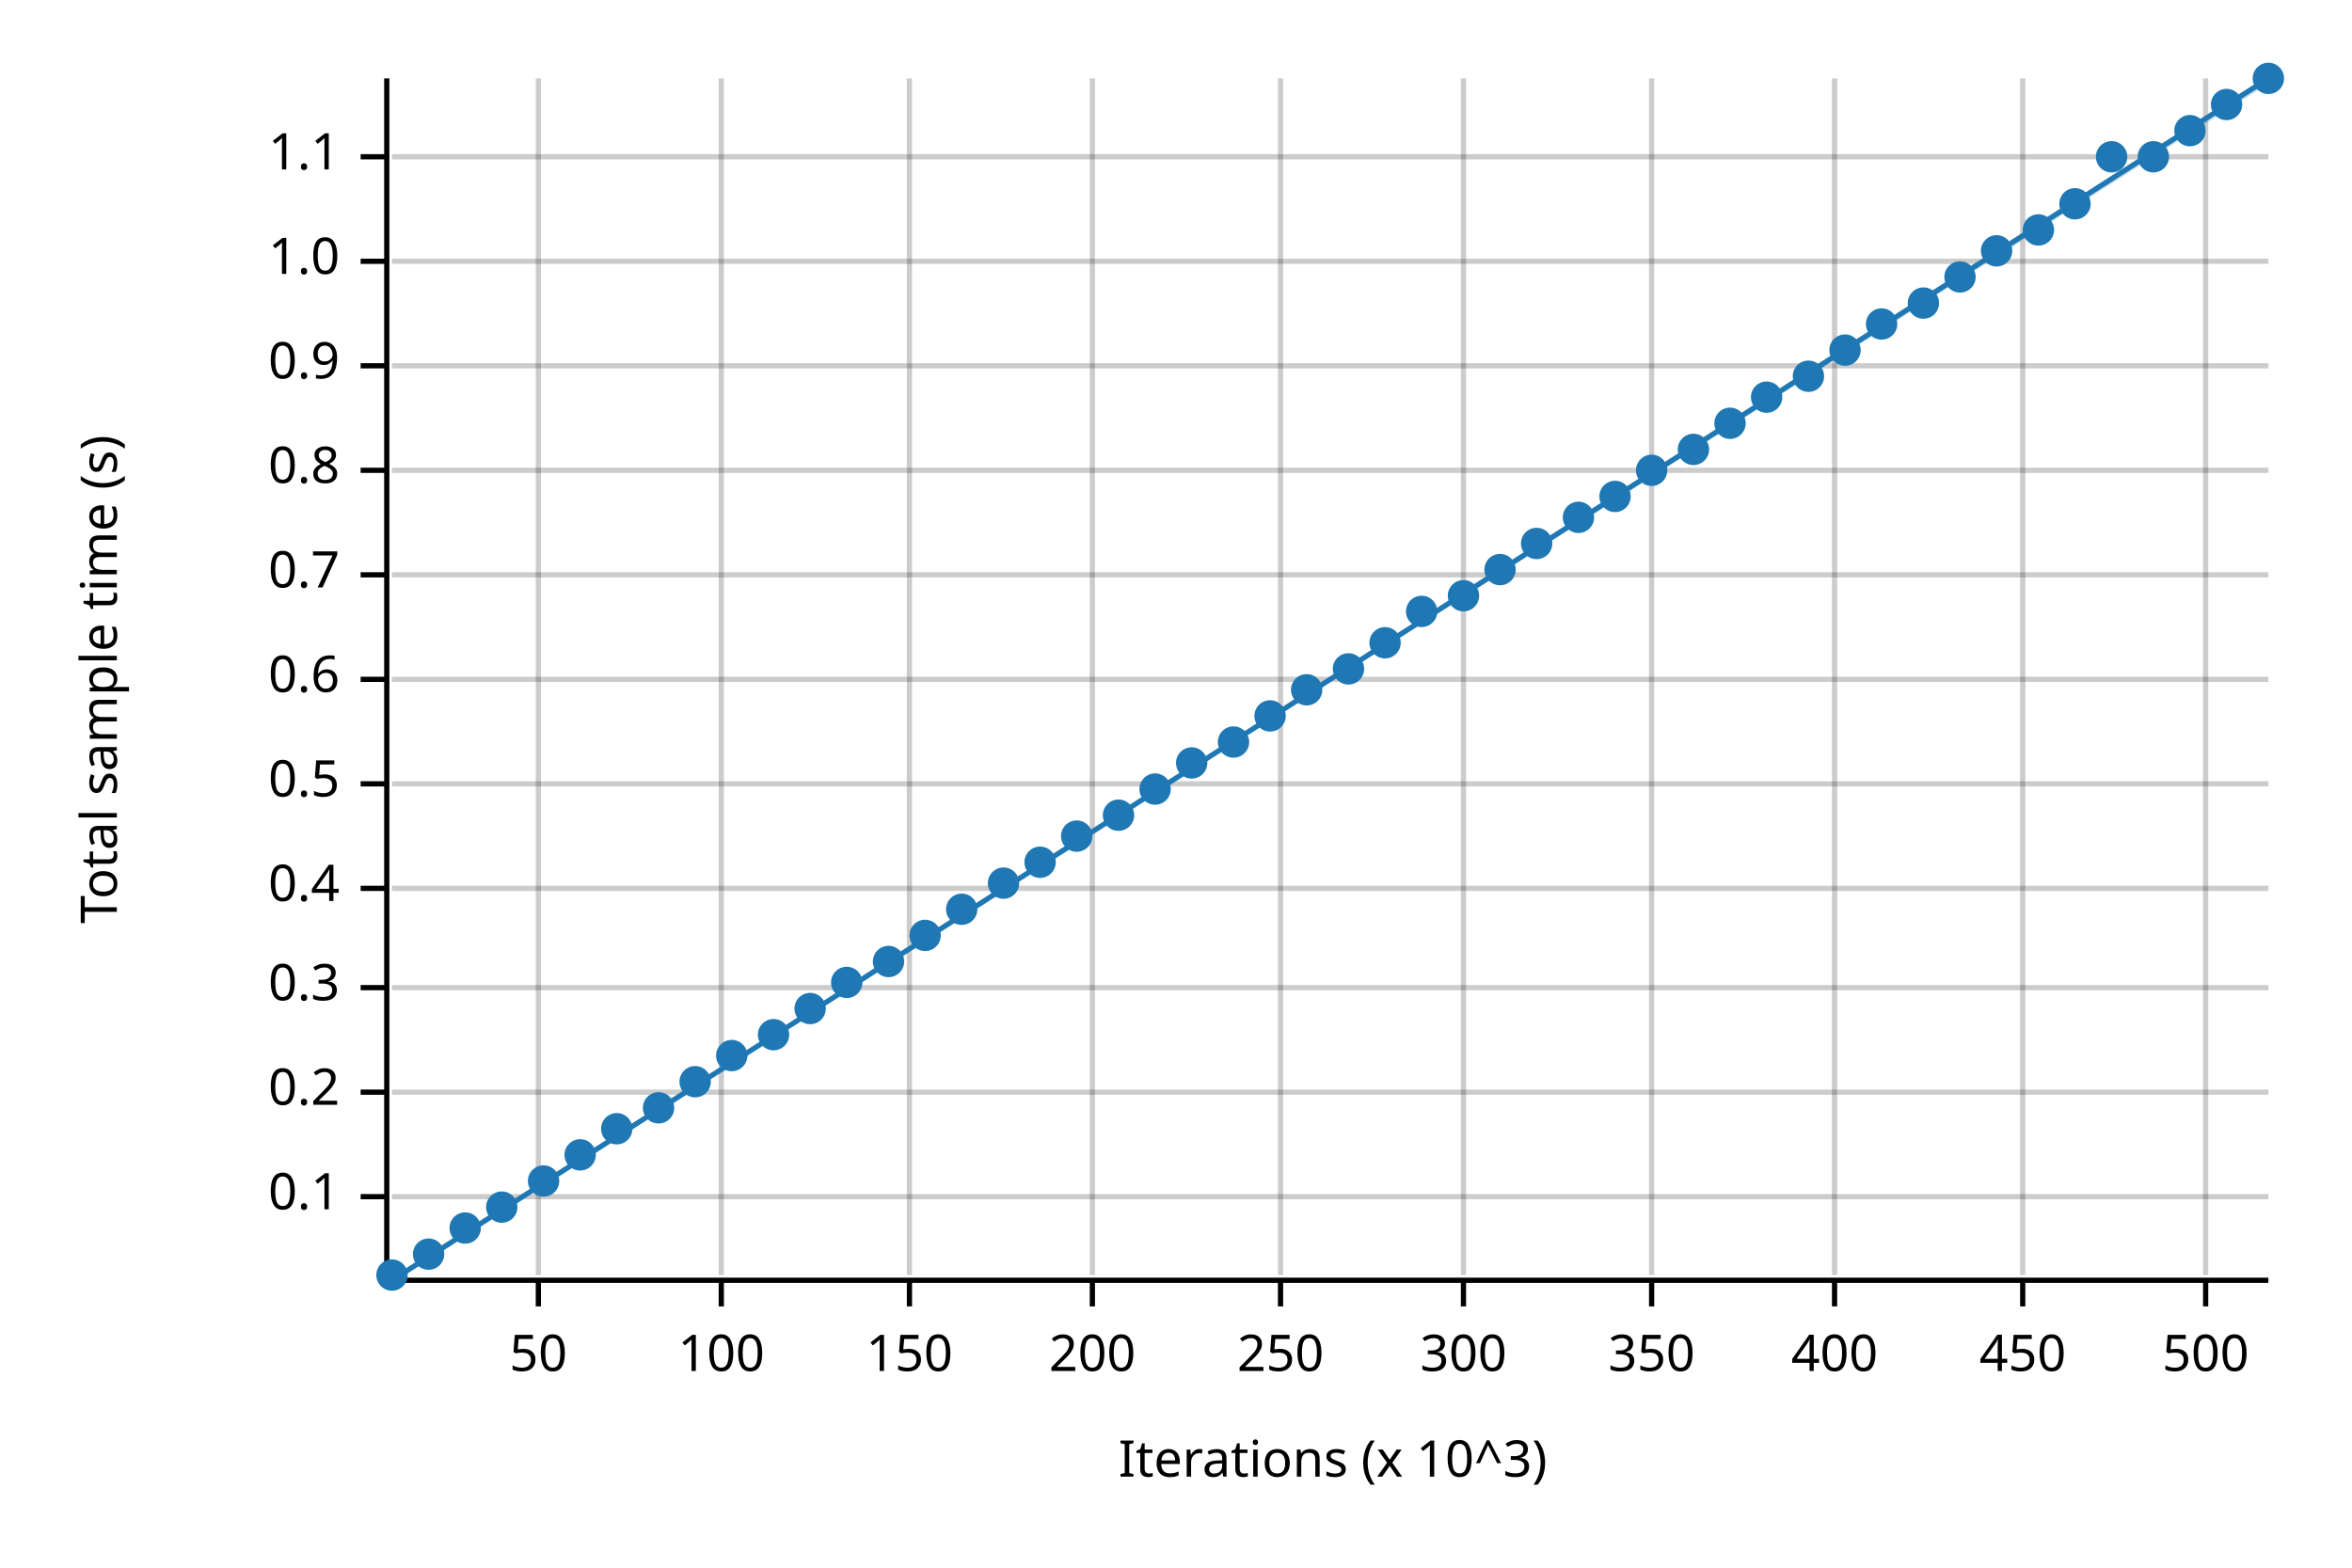
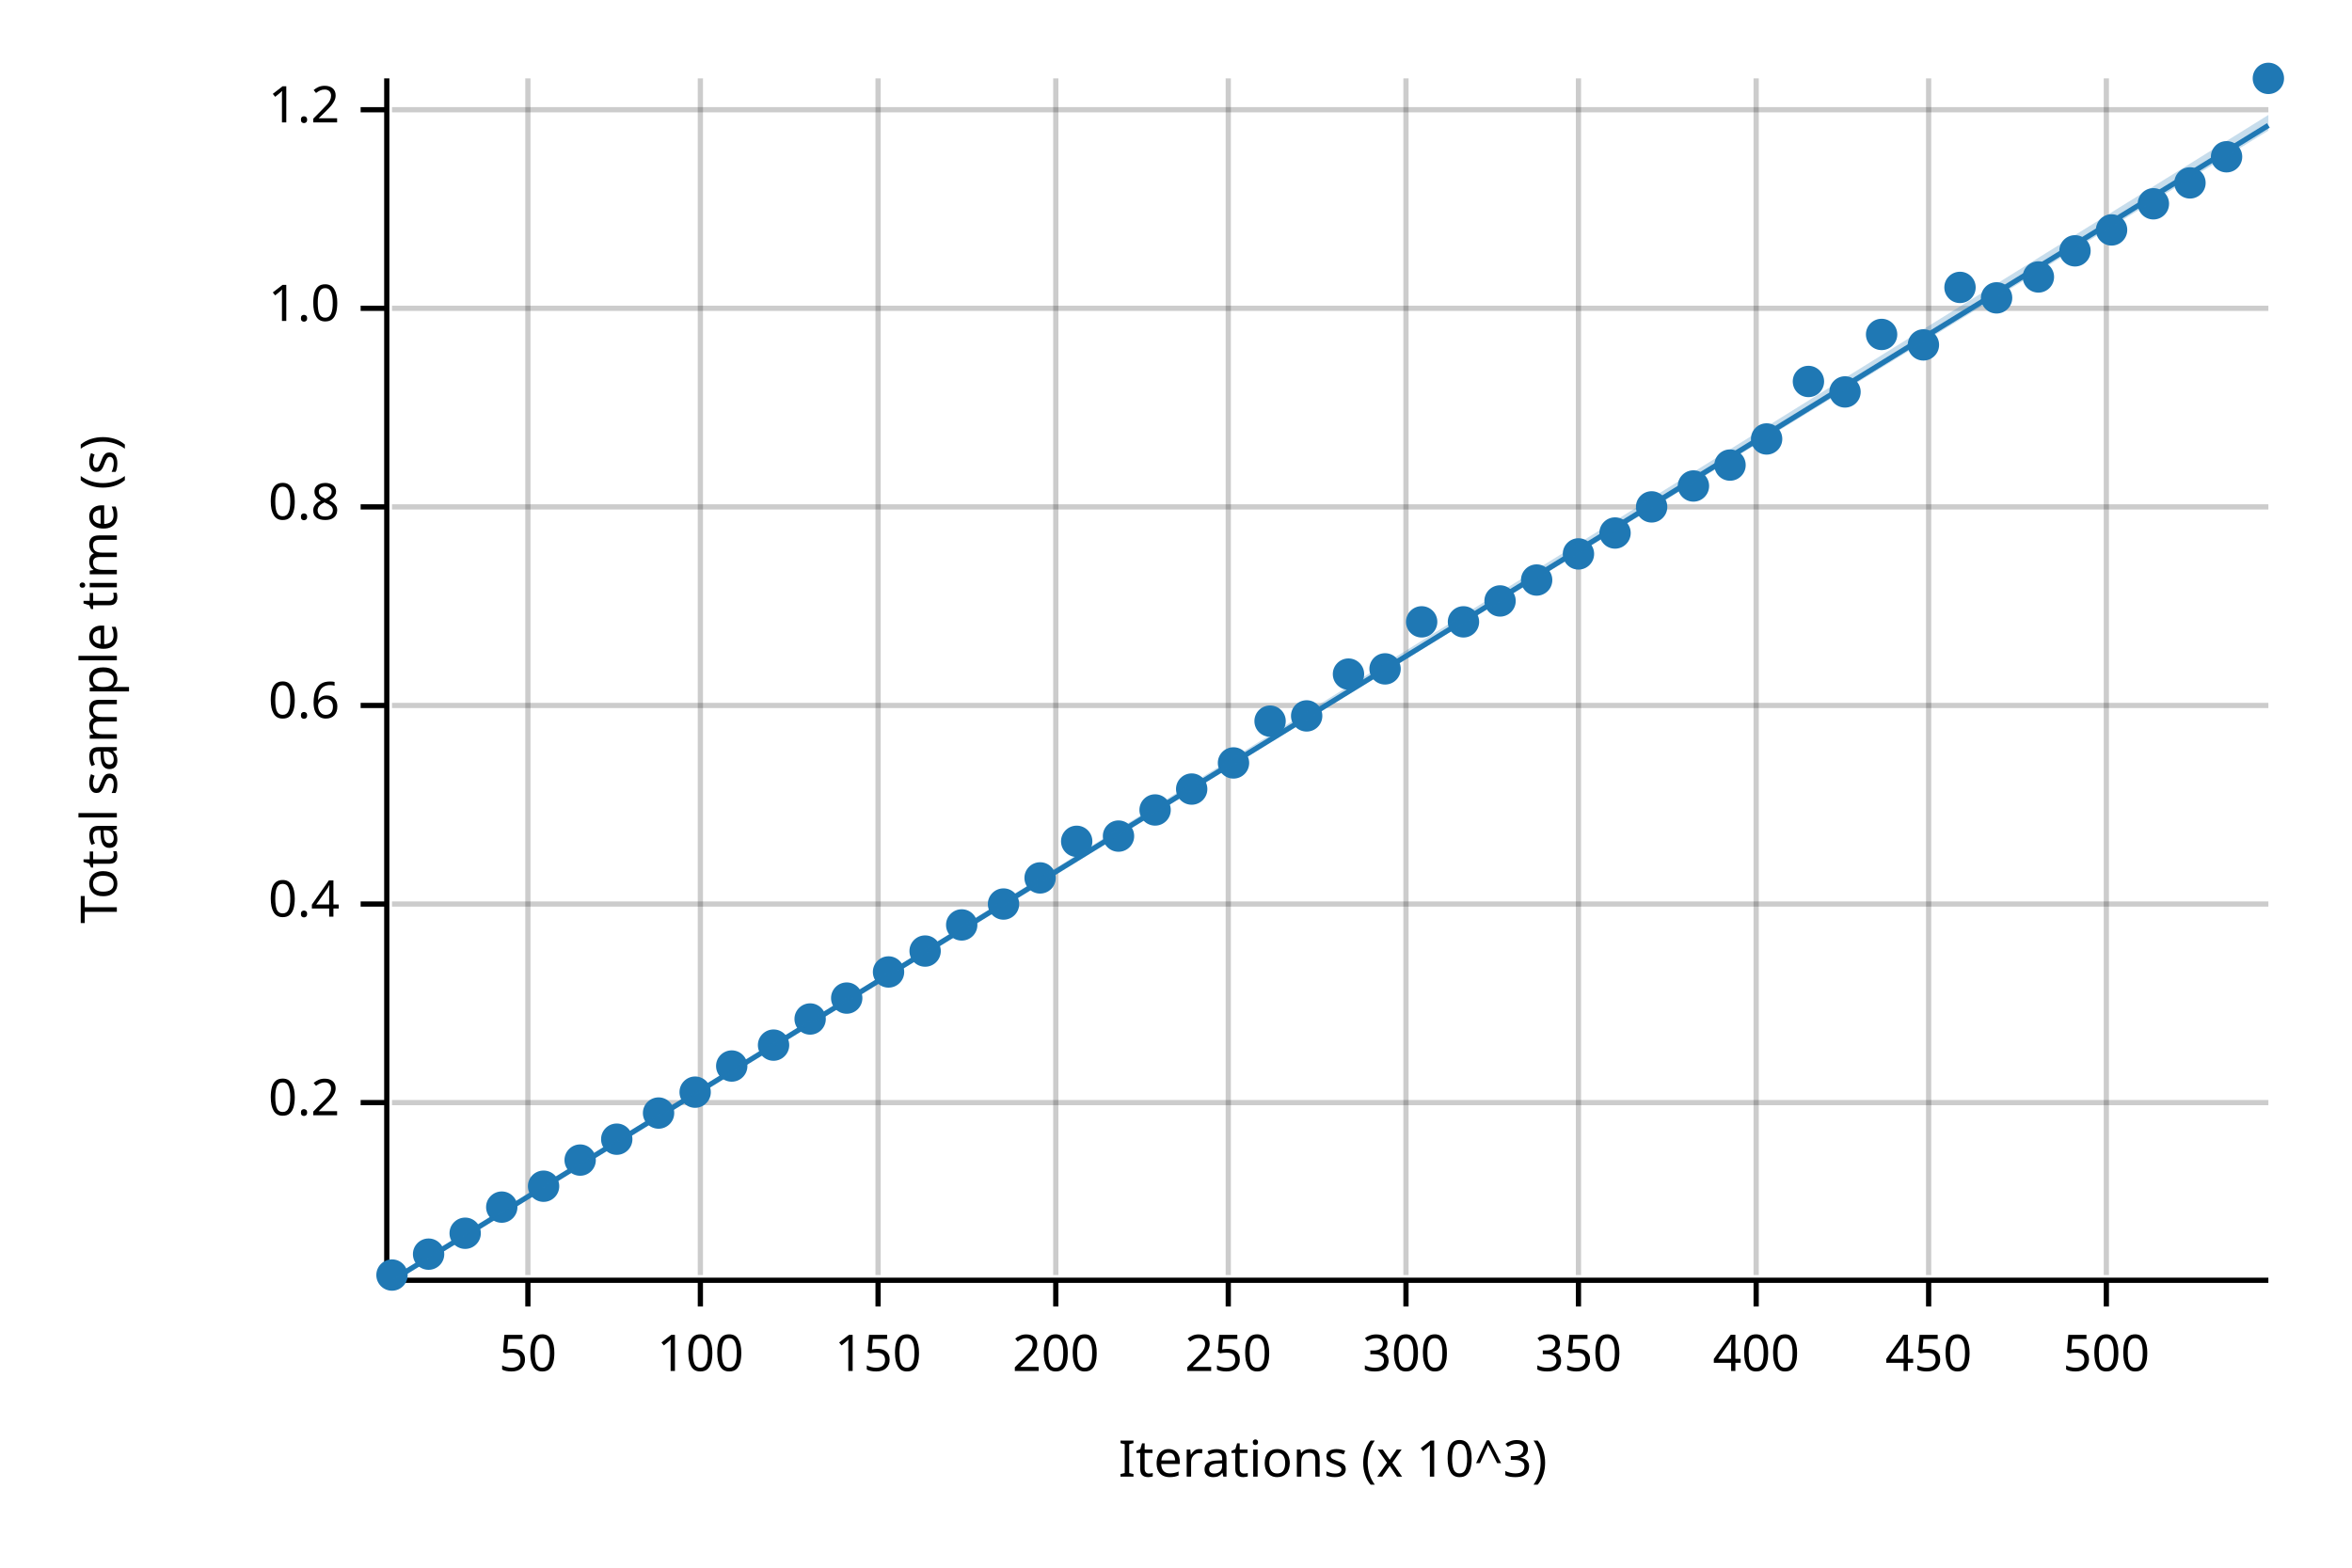
<svg xmlns="http://www.w3.org/2000/svg" width="450" height="300" viewBox="0 0 450 300">
  <text x="15" y="130" dy="0.76em" text-anchor="middle" font-family="sans-serif" font-size="9.677" opacity="1" fill="#000000" transform="rotate(270, 15, 130)">
Total sample time (s)
</text>
  <text x="255" y="285" dy="-0.5ex" text-anchor="middle" font-family="sans-serif" font-size="9.677" opacity="1" fill="#000000">
Iterations (x 10^3)
</text>
-   <line opacity="0.2" stroke="#000000" stroke-width="1" x1="103" y1="244" x2="103" y2="15" />
-   <line opacity="0.2" stroke="#000000" stroke-width="1" x1="138" y1="244" x2="138" y2="15" />
-   <line opacity="0.2" stroke="#000000" stroke-width="1" x1="174" y1="244" x2="174" y2="15" />
-   <line opacity="0.2" stroke="#000000" stroke-width="1" x1="209" y1="244" x2="209" y2="15" />
-   <line opacity="0.2" stroke="#000000" stroke-width="1" x1="245" y1="244" x2="245" y2="15" />
-   <line opacity="0.2" stroke="#000000" stroke-width="1" x1="280" y1="244" x2="280" y2="15" />
-   <line opacity="0.2" stroke="#000000" stroke-width="1" x1="316" y1="244" x2="316" y2="15" />
-   <line opacity="0.2" stroke="#000000" stroke-width="1" x1="351" y1="244" x2="351" y2="15" />
-   <line opacity="0.2" stroke="#000000" stroke-width="1" x1="387" y1="244" x2="387" y2="15" />
-   <line opacity="0.2" stroke="#000000" stroke-width="1" x1="422" y1="244" x2="422" y2="15" />
-   <line opacity="0.2" stroke="#000000" stroke-width="1" x1="75" y1="229" x2="434" y2="229" />
-   <line opacity="0.2" stroke="#000000" stroke-width="1" x1="75" y1="209" x2="434" y2="209" />
-   <line opacity="0.2" stroke="#000000" stroke-width="1" x1="75" y1="189" x2="434" y2="189" />
-   <line opacity="0.2" stroke="#000000" stroke-width="1" x1="75" y1="170" x2="434" y2="170" />
-   <line opacity="0.2" stroke="#000000" stroke-width="1" x1="75" y1="150" x2="434" y2="150" />
-   <line opacity="0.2" stroke="#000000" stroke-width="1" x1="75" y1="130" x2="434" y2="130" />
-   <line opacity="0.2" stroke="#000000" stroke-width="1" x1="75" y1="110" x2="434" y2="110" />
-   <line opacity="0.2" stroke="#000000" stroke-width="1" x1="75" y1="90" x2="434" y2="90" />
-   <line opacity="0.2" stroke="#000000" stroke-width="1" x1="75" y1="70" x2="434" y2="70" />
-   <line opacity="0.2" stroke="#000000" stroke-width="1" x1="75" y1="50" x2="434" y2="50" />
-   <line opacity="0.2" stroke="#000000" stroke-width="1" x1="75" y1="30" x2="434" y2="30" />
+   <line opacity="0.2" stroke="#000000" stroke-width="1" x1="101" y1="244" x2="101" y2="15" />
+   <line opacity="0.2" stroke="#000000" stroke-width="1" x1="134" y1="244" x2="134" y2="15" />
+   <line opacity="0.2" stroke="#000000" stroke-width="1" x1="168" y1="244" x2="168" y2="15" />
+   <line opacity="0.2" stroke="#000000" stroke-width="1" x1="202" y1="244" x2="202" y2="15" />
+   <line opacity="0.2" stroke="#000000" stroke-width="1" x1="235" y1="244" x2="235" y2="15" />
+   <line opacity="0.2" stroke="#000000" stroke-width="1" x1="269" y1="244" x2="269" y2="15" />
+   <line opacity="0.2" stroke="#000000" stroke-width="1" x1="302" y1="244" x2="302" y2="15" />
+   <line opacity="0.2" stroke="#000000" stroke-width="1" x1="336" y1="244" x2="336" y2="15" />
+   <line opacity="0.2" stroke="#000000" stroke-width="1" x1="369" y1="244" x2="369" y2="15" />
+   <line opacity="0.2" stroke="#000000" stroke-width="1" x1="403" y1="244" x2="403" y2="15" />
+   <line opacity="0.2" stroke="#000000" stroke-width="1" x1="75" y1="211" x2="434" y2="211" />
+   <line opacity="0.2" stroke="#000000" stroke-width="1" x1="75" y1="173" x2="434" y2="173" />
+   <line opacity="0.2" stroke="#000000" stroke-width="1" x1="75" y1="135" x2="434" y2="135" />
+   <line opacity="0.2" stroke="#000000" stroke-width="1" x1="75" y1="97" x2="434" y2="97" />
+   <line opacity="0.2" stroke="#000000" stroke-width="1" x1="75" y1="59" x2="434" y2="59" />
+   <line opacity="0.2" stroke="#000000" stroke-width="1" x1="75" y1="21" x2="434" y2="21" />
  <polyline fill="none" opacity="1" stroke="#000000" stroke-width="1" points="74,15 74,244 " />
-   <text x="65" y="229" dy="0.5ex" text-anchor="end" font-family="sans-serif" font-size="9.677" opacity="1" fill="#000000">
- 0.1
- </text>
-   <polyline fill="none" opacity="1" stroke="#000000" stroke-width="1" points="69,229 74,229 " />
-   <text x="65" y="209" dy="0.5ex" text-anchor="end" font-family="sans-serif" font-size="9.677" opacity="1" fill="#000000">
+   <text x="65" y="211" dy="0.5ex" text-anchor="end" font-family="sans-serif" font-size="9.677" opacity="1" fill="#000000">
0.2
</text>
-   <polyline fill="none" opacity="1" stroke="#000000" stroke-width="1" points="69,209 74,209 " />
-   <text x="65" y="189" dy="0.5ex" text-anchor="end" font-family="sans-serif" font-size="9.677" opacity="1" fill="#000000">
- 0.3
- </text>
-   <polyline fill="none" opacity="1" stroke="#000000" stroke-width="1" points="69,189 74,189 " />
-   <text x="65" y="170" dy="0.5ex" text-anchor="end" font-family="sans-serif" font-size="9.677" opacity="1" fill="#000000">
+   <polyline fill="none" opacity="1" stroke="#000000" stroke-width="1" points="69,211 74,211 " />
+   <text x="65" y="173" dy="0.5ex" text-anchor="end" font-family="sans-serif" font-size="9.677" opacity="1" fill="#000000">
0.4
</text>
-   <polyline fill="none" opacity="1" stroke="#000000" stroke-width="1" points="69,170 74,170 " />
-   <text x="65" y="150" dy="0.5ex" text-anchor="end" font-family="sans-serif" font-size="9.677" opacity="1" fill="#000000">
- 0.5
- </text>
-   <polyline fill="none" opacity="1" stroke="#000000" stroke-width="1" points="69,150 74,150 " />
-   <text x="65" y="130" dy="0.5ex" text-anchor="end" font-family="sans-serif" font-size="9.677" opacity="1" fill="#000000">
+   <polyline fill="none" opacity="1" stroke="#000000" stroke-width="1" points="69,173 74,173 " />
+   <text x="65" y="135" dy="0.5ex" text-anchor="end" font-family="sans-serif" font-size="9.677" opacity="1" fill="#000000">
0.6
</text>
-   <polyline fill="none" opacity="1" stroke="#000000" stroke-width="1" points="69,130 74,130 " />
-   <text x="65" y="110" dy="0.5ex" text-anchor="end" font-family="sans-serif" font-size="9.677" opacity="1" fill="#000000">
- 0.7
- </text>
-   <polyline fill="none" opacity="1" stroke="#000000" stroke-width="1" points="69,110 74,110 " />
-   <text x="65" y="90" dy="0.5ex" text-anchor="end" font-family="sans-serif" font-size="9.677" opacity="1" fill="#000000">
+   <polyline fill="none" opacity="1" stroke="#000000" stroke-width="1" points="69,135 74,135 " />
+   <text x="65" y="97" dy="0.5ex" text-anchor="end" font-family="sans-serif" font-size="9.677" opacity="1" fill="#000000">
0.8
</text>
-   <polyline fill="none" opacity="1" stroke="#000000" stroke-width="1" points="69,90 74,90 " />
-   <text x="65" y="70" dy="0.5ex" text-anchor="end" font-family="sans-serif" font-size="9.677" opacity="1" fill="#000000">
- 0.9
- </text>
-   <polyline fill="none" opacity="1" stroke="#000000" stroke-width="1" points="69,70 74,70 " />
-   <text x="65" y="50" dy="0.5ex" text-anchor="end" font-family="sans-serif" font-size="9.677" opacity="1" fill="#000000">
+   <polyline fill="none" opacity="1" stroke="#000000" stroke-width="1" points="69,97 74,97 " />
+   <text x="65" y="59" dy="0.5ex" text-anchor="end" font-family="sans-serif" font-size="9.677" opacity="1" fill="#000000">
1.0
</text>
-   <polyline fill="none" opacity="1" stroke="#000000" stroke-width="1" points="69,50 74,50 " />
-   <text x="65" y="30" dy="0.5ex" text-anchor="end" font-family="sans-serif" font-size="9.677" opacity="1" fill="#000000">
- 1.1
+   <polyline fill="none" opacity="1" stroke="#000000" stroke-width="1" points="69,59 74,59 " />
+   <text x="65" y="21" dy="0.5ex" text-anchor="end" font-family="sans-serif" font-size="9.677" opacity="1" fill="#000000">
+ 1.2
</text>
-   <polyline fill="none" opacity="1" stroke="#000000" stroke-width="1" points="69,30 74,30 " />
+   <polyline fill="none" opacity="1" stroke="#000000" stroke-width="1" points="69,21 74,21 " />
  <polyline fill="none" opacity="1" stroke="#000000" stroke-width="1" points="75,245 434,245 " />
-   <text x="103" y="255" dy="0.76em" text-anchor="middle" font-family="sans-serif" font-size="9.677" opacity="1" fill="#000000">
+   <text x="101" y="255" dy="0.76em" text-anchor="middle" font-family="sans-serif" font-size="9.677" opacity="1" fill="#000000">
50
</text>
-   <polyline fill="none" opacity="1" stroke="#000000" stroke-width="1" points="103,245 103,250 " />
-   <text x="138" y="255" dy="0.76em" text-anchor="middle" font-family="sans-serif" font-size="9.677" opacity="1" fill="#000000">
+   <polyline fill="none" opacity="1" stroke="#000000" stroke-width="1" points="101,245 101,250 " />
+   <text x="134" y="255" dy="0.76em" text-anchor="middle" font-family="sans-serif" font-size="9.677" opacity="1" fill="#000000">
100
</text>
-   <polyline fill="none" opacity="1" stroke="#000000" stroke-width="1" points="138,245 138,250 " />
-   <text x="174" y="255" dy="0.76em" text-anchor="middle" font-family="sans-serif" font-size="9.677" opacity="1" fill="#000000">
+   <polyline fill="none" opacity="1" stroke="#000000" stroke-width="1" points="134,245 134,250 " />
+   <text x="168" y="255" dy="0.76em" text-anchor="middle" font-family="sans-serif" font-size="9.677" opacity="1" fill="#000000">
150
</text>
-   <polyline fill="none" opacity="1" stroke="#000000" stroke-width="1" points="174,245 174,250 " />
-   <text x="209" y="255" dy="0.76em" text-anchor="middle" font-family="sans-serif" font-size="9.677" opacity="1" fill="#000000">
+   <polyline fill="none" opacity="1" stroke="#000000" stroke-width="1" points="168,245 168,250 " />
+   <text x="202" y="255" dy="0.76em" text-anchor="middle" font-family="sans-serif" font-size="9.677" opacity="1" fill="#000000">
200
</text>
-   <polyline fill="none" opacity="1" stroke="#000000" stroke-width="1" points="209,245 209,250 " />
-   <text x="245" y="255" dy="0.76em" text-anchor="middle" font-family="sans-serif" font-size="9.677" opacity="1" fill="#000000">
+   <polyline fill="none" opacity="1" stroke="#000000" stroke-width="1" points="202,245 202,250 " />
+   <text x="235" y="255" dy="0.76em" text-anchor="middle" font-family="sans-serif" font-size="9.677" opacity="1" fill="#000000">
250
</text>
-   <polyline fill="none" opacity="1" stroke="#000000" stroke-width="1" points="245,245 245,250 " />
-   <text x="280" y="255" dy="0.76em" text-anchor="middle" font-family="sans-serif" font-size="9.677" opacity="1" fill="#000000">
+   <polyline fill="none" opacity="1" stroke="#000000" stroke-width="1" points="235,245 235,250 " />
+   <text x="269" y="255" dy="0.76em" text-anchor="middle" font-family="sans-serif" font-size="9.677" opacity="1" fill="#000000">
300
</text>
-   <polyline fill="none" opacity="1" stroke="#000000" stroke-width="1" points="280,245 280,250 " />
-   <text x="316" y="255" dy="0.76em" text-anchor="middle" font-family="sans-serif" font-size="9.677" opacity="1" fill="#000000">
+   <polyline fill="none" opacity="1" stroke="#000000" stroke-width="1" points="269,245 269,250 " />
+   <text x="302" y="255" dy="0.76em" text-anchor="middle" font-family="sans-serif" font-size="9.677" opacity="1" fill="#000000">
350
</text>
-   <polyline fill="none" opacity="1" stroke="#000000" stroke-width="1" points="316,245 316,250 " />
-   <text x="351" y="255" dy="0.76em" text-anchor="middle" font-family="sans-serif" font-size="9.677" opacity="1" fill="#000000">
+   <polyline fill="none" opacity="1" stroke="#000000" stroke-width="1" points="302,245 302,250 " />
+   <text x="336" y="255" dy="0.76em" text-anchor="middle" font-family="sans-serif" font-size="9.677" opacity="1" fill="#000000">
400
</text>
-   <polyline fill="none" opacity="1" stroke="#000000" stroke-width="1" points="351,245 351,250 " />
-   <text x="387" y="255" dy="0.76em" text-anchor="middle" font-family="sans-serif" font-size="9.677" opacity="1" fill="#000000">
+   <polyline fill="none" opacity="1" stroke="#000000" stroke-width="1" points="336,245 336,250 " />
+   <text x="369" y="255" dy="0.76em" text-anchor="middle" font-family="sans-serif" font-size="9.677" opacity="1" fill="#000000">
450
</text>
-   <polyline fill="none" opacity="1" stroke="#000000" stroke-width="1" points="387,245 387,250 " />
-   <text x="422" y="255" dy="0.76em" text-anchor="middle" font-family="sans-serif" font-size="9.677" opacity="1" fill="#000000">
+   <polyline fill="none" opacity="1" stroke="#000000" stroke-width="1" points="369,245 369,250 " />
+   <text x="403" y="255" dy="0.76em" text-anchor="middle" font-family="sans-serif" font-size="9.677" opacity="1" fill="#000000">
500
</text>
-   <polyline fill="none" opacity="1" stroke="#000000" stroke-width="1" points="422,245 422,250 " />
+   <polyline fill="none" opacity="1" stroke="#000000" stroke-width="1" points="403,245 403,250 " />
  <circle cx="75" cy="244" r="3" opacity="1" fill="#1F78B4" stroke="none" stroke-width="1" />
  <circle cx="82" cy="240" r="3" opacity="1" fill="#1F78B4" stroke="none" stroke-width="1" />
-   <circle cx="89" cy="235" r="3" opacity="1" fill="#1F78B4" stroke="none" stroke-width="1" />
+   <circle cx="89" cy="236" r="3" opacity="1" fill="#1F78B4" stroke="none" stroke-width="1" />
  <circle cx="96" cy="231" r="3" opacity="1" fill="#1F78B4" stroke="none" stroke-width="1" />
-   <circle cx="104" cy="226" r="3" opacity="1" fill="#1F78B4" stroke="none" stroke-width="1" />
-   <circle cx="111" cy="221" r="3" opacity="1" fill="#1F78B4" stroke="none" stroke-width="1" />
-   <circle cx="118" cy="216" r="3" opacity="1" fill="#1F78B4" stroke="none" stroke-width="1" />
-   <circle cx="126" cy="212" r="3" opacity="1" fill="#1F78B4" stroke="none" stroke-width="1" />
-   <circle cx="133" cy="207" r="3" opacity="1" fill="#1F78B4" stroke="none" stroke-width="1" />
-   <circle cx="140" cy="202" r="3" opacity="1" fill="#1F78B4" stroke="none" stroke-width="1" />
-   <circle cx="148" cy="198" r="3" opacity="1" fill="#1F78B4" stroke="none" stroke-width="1" />
-   <circle cx="155" cy="193" r="3" opacity="1" fill="#1F78B4" stroke="none" stroke-width="1" />
-   <circle cx="162" cy="188" r="3" opacity="1" fill="#1F78B4" stroke="none" stroke-width="1" />
-   <circle cx="170" cy="184" r="3" opacity="1" fill="#1F78B4" stroke="none" stroke-width="1" />
-   <circle cx="177" cy="179" r="3" opacity="1" fill="#1F78B4" stroke="none" stroke-width="1" />
-   <circle cx="184" cy="174" r="3" opacity="1" fill="#1F78B4" stroke="none" stroke-width="1" />
-   <circle cx="192" cy="169" r="3" opacity="1" fill="#1F78B4" stroke="none" stroke-width="1" />
-   <circle cx="199" cy="165" r="3" opacity="1" fill="#1F78B4" stroke="none" stroke-width="1" />
-   <circle cx="206" cy="160" r="3" opacity="1" fill="#1F78B4" stroke="none" stroke-width="1" />
-   <circle cx="214" cy="156" r="3" opacity="1" fill="#1F78B4" stroke="none" stroke-width="1" />
-   <circle cx="221" cy="151" r="3" opacity="1" fill="#1F78B4" stroke="none" stroke-width="1" />
-   <circle cx="228" cy="146" r="3" opacity="1" fill="#1F78B4" stroke="none" stroke-width="1" />
-   <circle cx="236" cy="142" r="3" opacity="1" fill="#1F78B4" stroke="none" stroke-width="1" />
-   <circle cx="243" cy="137" r="3" opacity="1" fill="#1F78B4" stroke="none" stroke-width="1" />
-   <circle cx="250" cy="132" r="3" opacity="1" fill="#1F78B4" stroke="none" stroke-width="1" />
-   <circle cx="258" cy="128" r="3" opacity="1" fill="#1F78B4" stroke="none" stroke-width="1" />
-   <circle cx="265" cy="123" r="3" opacity="1" fill="#1F78B4" stroke="none" stroke-width="1" />
-   <circle cx="272" cy="117" r="3" opacity="1" fill="#1F78B4" stroke="none" stroke-width="1" />
-   <circle cx="280" cy="114" r="3" opacity="1" fill="#1F78B4" stroke="none" stroke-width="1" />
-   <circle cx="287" cy="109" r="3" opacity="1" fill="#1F78B4" stroke="none" stroke-width="1" />
-   <circle cx="294" cy="104" r="3" opacity="1" fill="#1F78B4" stroke="none" stroke-width="1" />
-   <circle cx="302" cy="99" r="3" opacity="1" fill="#1F78B4" stroke="none" stroke-width="1" />
-   <circle cx="309" cy="95" r="3" opacity="1" fill="#1F78B4" stroke="none" stroke-width="1" />
-   <circle cx="316" cy="90" r="3" opacity="1" fill="#1F78B4" stroke="none" stroke-width="1" />
-   <circle cx="324" cy="86" r="3" opacity="1" fill="#1F78B4" stroke="none" stroke-width="1" />
-   <circle cx="331" cy="81" r="3" opacity="1" fill="#1F78B4" stroke="none" stroke-width="1" />
-   <circle cx="338" cy="76" r="3" opacity="1" fill="#1F78B4" stroke="none" stroke-width="1" />
-   <circle cx="346" cy="72" r="3" opacity="1" fill="#1F78B4" stroke="none" stroke-width="1" />
-   <circle cx="353" cy="67" r="3" opacity="1" fill="#1F78B4" stroke="none" stroke-width="1" />
-   <circle cx="360" cy="62" r="3" opacity="1" fill="#1F78B4" stroke="none" stroke-width="1" />
-   <circle cx="368" cy="58" r="3" opacity="1" fill="#1F78B4" stroke="none" stroke-width="1" />
-   <circle cx="375" cy="53" r="3" opacity="1" fill="#1F78B4" stroke="none" stroke-width="1" />
-   <circle cx="382" cy="48" r="3" opacity="1" fill="#1F78B4" stroke="none" stroke-width="1" />
-   <circle cx="390" cy="44" r="3" opacity="1" fill="#1F78B4" stroke="none" stroke-width="1" />
-   <circle cx="397" cy="39" r="3" opacity="1" fill="#1F78B4" stroke="none" stroke-width="1" />
-   <circle cx="404" cy="30" r="3" opacity="1" fill="#1F78B4" stroke="none" stroke-width="1" />
-   <circle cx="412" cy="30" r="3" opacity="1" fill="#1F78B4" stroke="none" stroke-width="1" />
-   <circle cx="419" cy="25" r="3" opacity="1" fill="#1F78B4" stroke="none" stroke-width="1" />
-   <circle cx="426" cy="20" r="3" opacity="1" fill="#1F78B4" stroke="none" stroke-width="1" />
+   <circle cx="104" cy="227" r="3" opacity="1" fill="#1F78B4" stroke="none" stroke-width="1" />
+   <circle cx="111" cy="222" r="3" opacity="1" fill="#1F78B4" stroke="none" stroke-width="1" />
+   <circle cx="118" cy="218" r="3" opacity="1" fill="#1F78B4" stroke="none" stroke-width="1" />
+   <circle cx="126" cy="213" r="3" opacity="1" fill="#1F78B4" stroke="none" stroke-width="1" />
+   <circle cx="133" cy="209" r="3" opacity="1" fill="#1F78B4" stroke="none" stroke-width="1" />
+   <circle cx="140" cy="204" r="3" opacity="1" fill="#1F78B4" stroke="none" stroke-width="1" />
+   <circle cx="148" cy="200" r="3" opacity="1" fill="#1F78B4" stroke="none" stroke-width="1" />
+   <circle cx="155" cy="195" r="3" opacity="1" fill="#1F78B4" stroke="none" stroke-width="1" />
+   <circle cx="162" cy="191" r="3" opacity="1" fill="#1F78B4" stroke="none" stroke-width="1" />
+   <circle cx="170" cy="186" r="3" opacity="1" fill="#1F78B4" stroke="none" stroke-width="1" />
+   <circle cx="177" cy="182" r="3" opacity="1" fill="#1F78B4" stroke="none" stroke-width="1" />
+   <circle cx="184" cy="177" r="3" opacity="1" fill="#1F78B4" stroke="none" stroke-width="1" />
+   <circle cx="192" cy="173" r="3" opacity="1" fill="#1F78B4" stroke="none" stroke-width="1" />
+   <circle cx="199" cy="168" r="3" opacity="1" fill="#1F78B4" stroke="none" stroke-width="1" />
+   <circle cx="206" cy="161" r="3" opacity="1" fill="#1F78B4" stroke="none" stroke-width="1" />
+   <circle cx="214" cy="160" r="3" opacity="1" fill="#1F78B4" stroke="none" stroke-width="1" />
+   <circle cx="221" cy="155" r="3" opacity="1" fill="#1F78B4" stroke="none" stroke-width="1" />
+   <circle cx="228" cy="151" r="3" opacity="1" fill="#1F78B4" stroke="none" stroke-width="1" />
+   <circle cx="236" cy="146" r="3" opacity="1" fill="#1F78B4" stroke="none" stroke-width="1" />
+   <circle cx="243" cy="138" r="3" opacity="1" fill="#1F78B4" stroke="none" stroke-width="1" />
+   <circle cx="250" cy="137" r="3" opacity="1" fill="#1F78B4" stroke="none" stroke-width="1" />
+   <circle cx="258" cy="129" r="3" opacity="1" fill="#1F78B4" stroke="none" stroke-width="1" />
+   <circle cx="265" cy="128" r="3" opacity="1" fill="#1F78B4" stroke="none" stroke-width="1" />
+   <circle cx="272" cy="119" r="3" opacity="1" fill="#1F78B4" stroke="none" stroke-width="1" />
+   <circle cx="280" cy="119" r="3" opacity="1" fill="#1F78B4" stroke="none" stroke-width="1" />
+   <circle cx="287" cy="115" r="3" opacity="1" fill="#1F78B4" stroke="none" stroke-width="1" />
+   <circle cx="294" cy="111" r="3" opacity="1" fill="#1F78B4" stroke="none" stroke-width="1" />
+   <circle cx="302" cy="106" r="3" opacity="1" fill="#1F78B4" stroke="none" stroke-width="1" />
+   <circle cx="309" cy="102" r="3" opacity="1" fill="#1F78B4" stroke="none" stroke-width="1" />
+   <circle cx="316" cy="97" r="3" opacity="1" fill="#1F78B4" stroke="none" stroke-width="1" />
+   <circle cx="324" cy="93" r="3" opacity="1" fill="#1F78B4" stroke="none" stroke-width="1" />
+   <circle cx="331" cy="89" r="3" opacity="1" fill="#1F78B4" stroke="none" stroke-width="1" />
+   <circle cx="338" cy="84" r="3" opacity="1" fill="#1F78B4" stroke="none" stroke-width="1" />
+   <circle cx="346" cy="73" r="3" opacity="1" fill="#1F78B4" stroke="none" stroke-width="1" />
+   <circle cx="353" cy="75" r="3" opacity="1" fill="#1F78B4" stroke="none" stroke-width="1" />
+   <circle cx="360" cy="64" r="3" opacity="1" fill="#1F78B4" stroke="none" stroke-width="1" />
+   <circle cx="368" cy="66" r="3" opacity="1" fill="#1F78B4" stroke="none" stroke-width="1" />
+   <circle cx="375" cy="55" r="3" opacity="1" fill="#1F78B4" stroke="none" stroke-width="1" />
+   <circle cx="382" cy="57" r="3" opacity="1" fill="#1F78B4" stroke="none" stroke-width="1" />
+   <circle cx="390" cy="53" r="3" opacity="1" fill="#1F78B4" stroke="none" stroke-width="1" />
+   <circle cx="397" cy="48" r="3" opacity="1" fill="#1F78B4" stroke="none" stroke-width="1" />
+   <circle cx="404" cy="44" r="3" opacity="1" fill="#1F78B4" stroke="none" stroke-width="1" />
+   <circle cx="412" cy="39" r="3" opacity="1" fill="#1F78B4" stroke="none" stroke-width="1" />
+   <circle cx="419" cy="35" r="3" opacity="1" fill="#1F78B4" stroke="none" stroke-width="1" />
+   <circle cx="426" cy="30" r="3" opacity="1" fill="#1F78B4" stroke="none" stroke-width="1" />
  <circle cx="434" cy="15" r="3" opacity="1" fill="#1F78B4" stroke="none" stroke-width="1" />
-   <polyline fill="none" opacity="1" stroke="#1F78B4" stroke-width="1" points="75,245 434,15 " />
-   <polygon opacity="0.25" fill="#1F78B4" points="75,245 434,16 434,15 " />
+   <polyline fill="none" opacity="1" stroke="#1F78B4" stroke-width="1" points="75,245 434,24 " />
+   <polygon opacity="0.25" fill="#1F78B4" points="75,245 434,25 434,22 " />
</svg>
